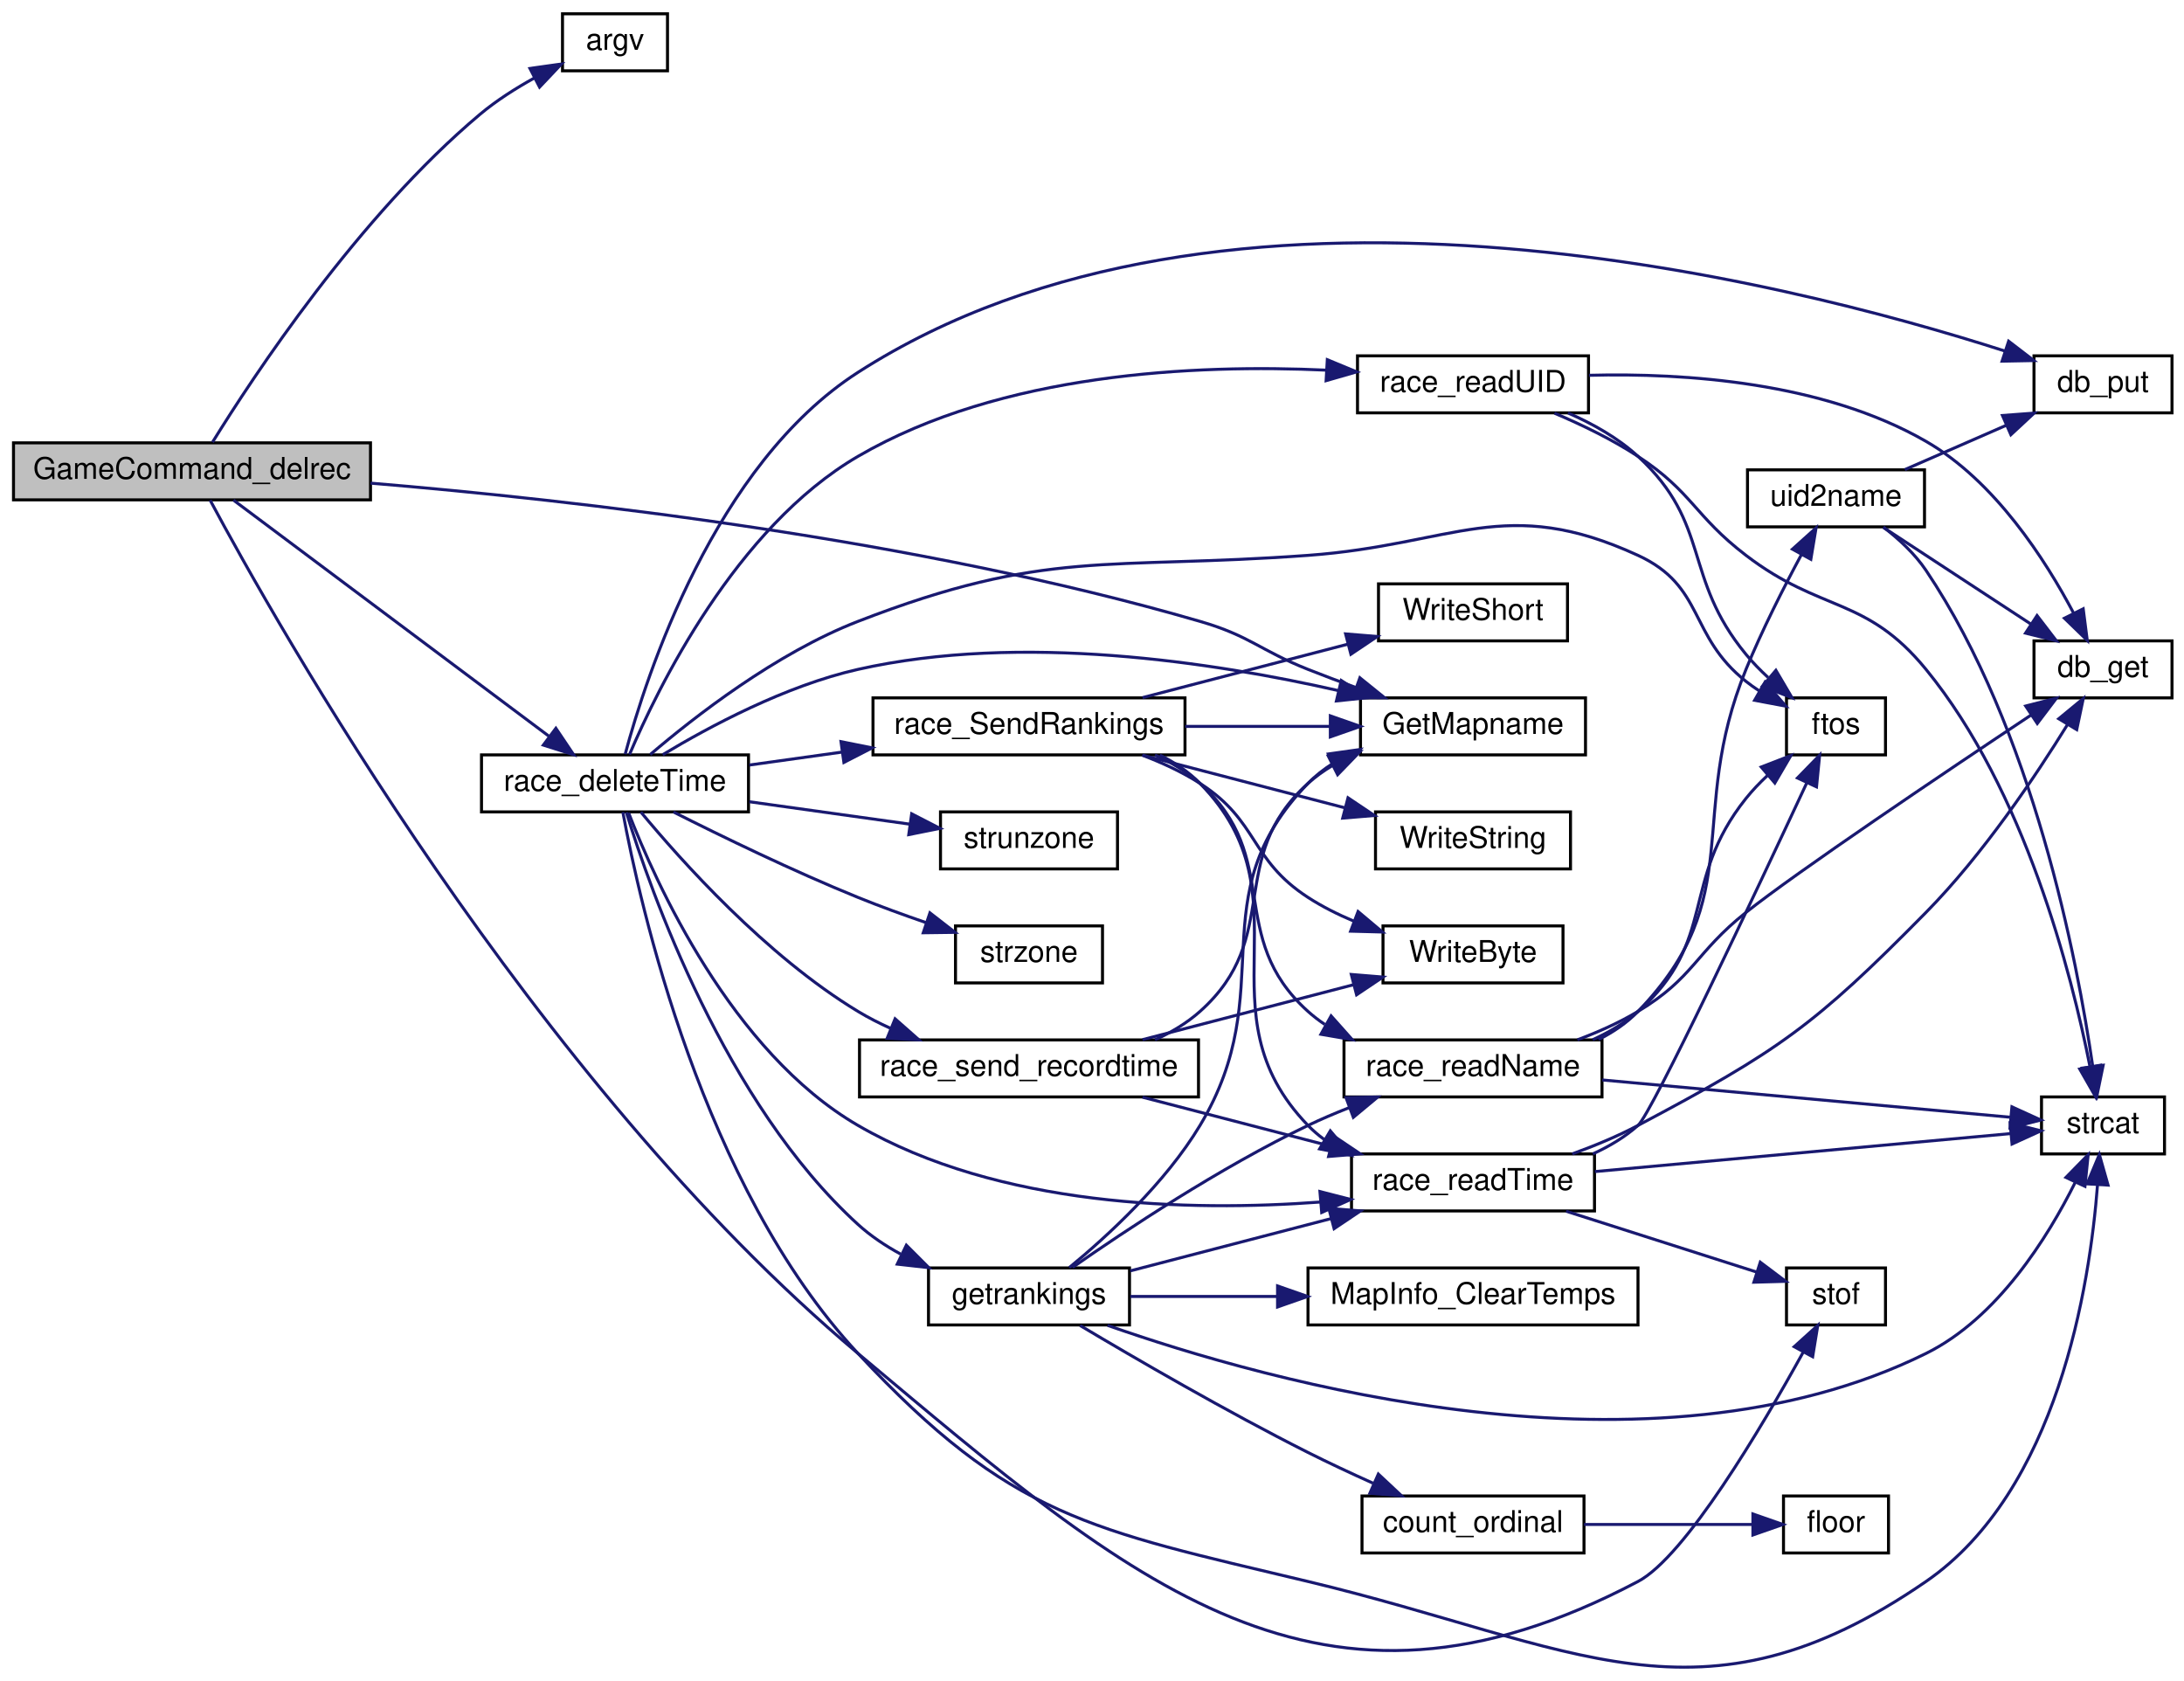
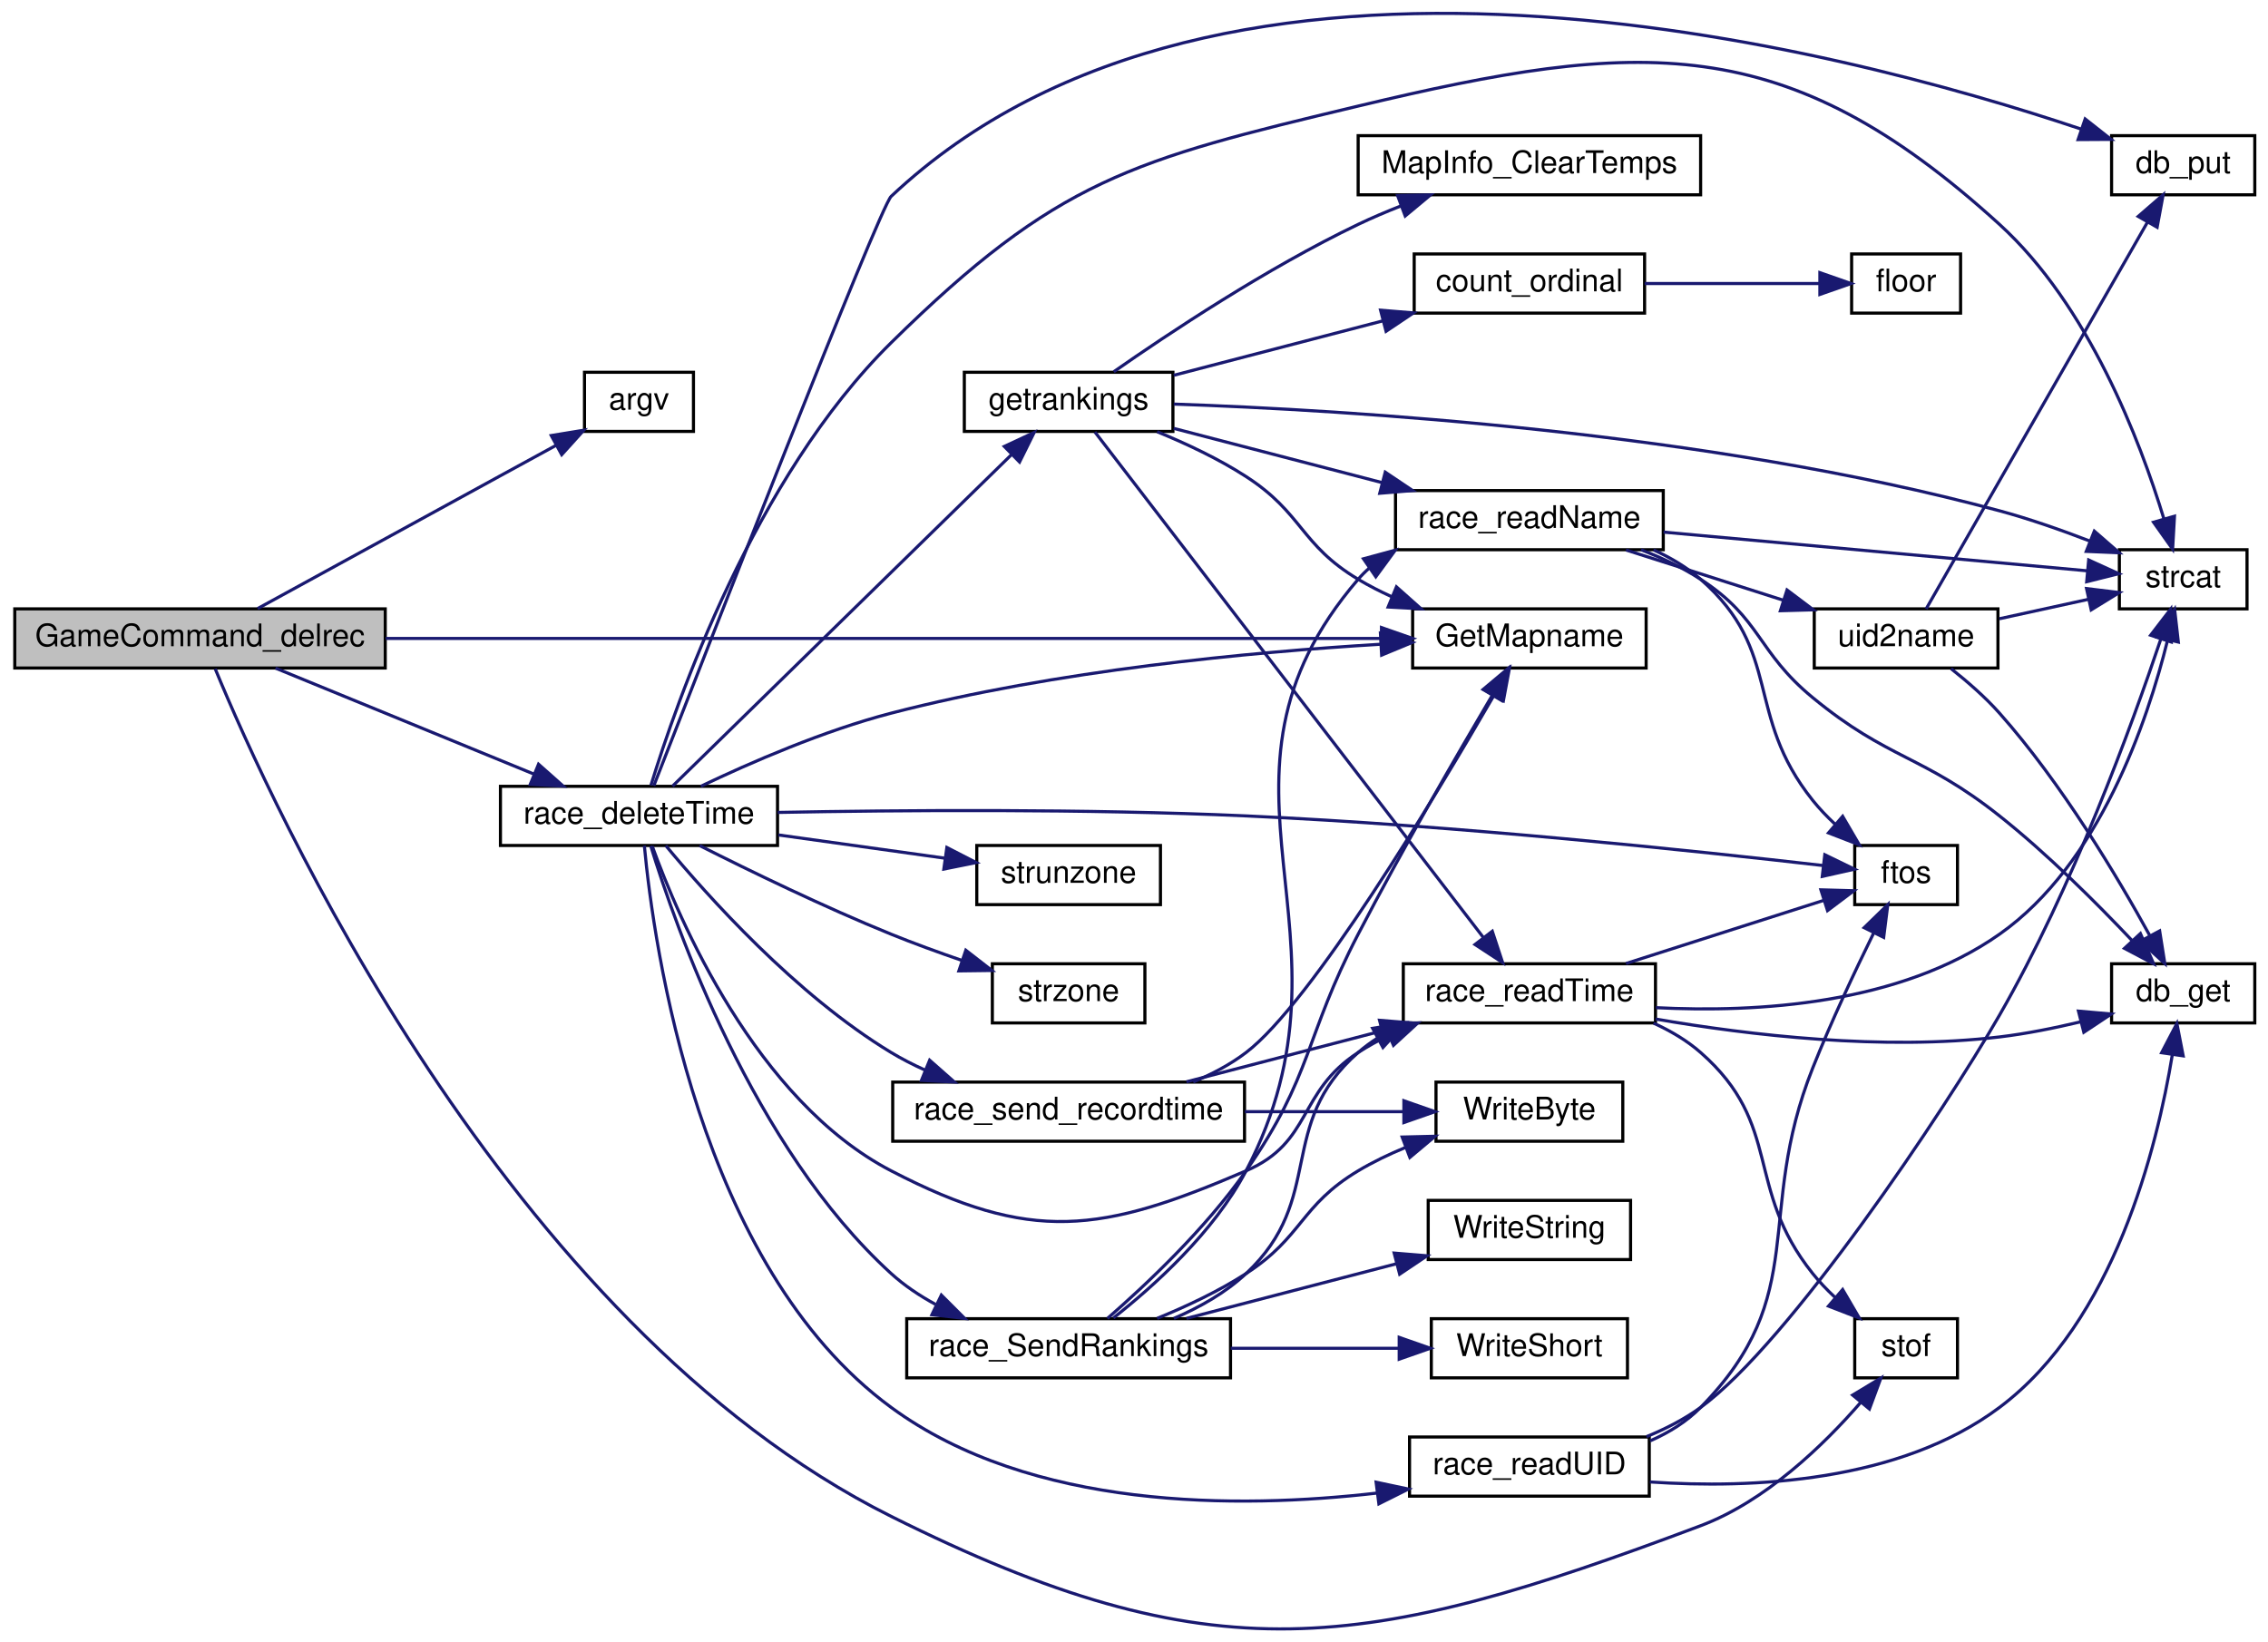
- <svg xmlns="http://www.w3.org/2000/svg" xmlns:xlink="http://www.w3.org/1999/xlink" width="728pt" height="560pt" viewBox="0.00 0.00 728.00 559.80">
-   <g id="graph0" class="graph" transform="scale(1 1) rotate(0) translate(4 555.796)">
+ <svg xmlns="http://www.w3.org/2000/svg" xmlns:xlink="http://www.w3.org/1999/xlink" width="728pt" height="527pt" viewBox="0.00 0.00 728.00 527.35">
+   <g id="graph0" class="graph" transform="scale(1 1) rotate(0) translate(4 523.348)">
    <g id="node1" class="node">
-       <polygon fill="#bfbfbf" stroke="black" points="0.5,-389.296 0.5,-408.296 119.5,-408.296 119.5,-389.296 0.5,-389.296" />
-       <text text-anchor="middle" x="60" y="-396.296" font-family="Helvetica,sans-Serif" font-size="10.00">GameCommand_delrec</text>
+       <polygon fill="#bfbfbf" stroke="black" points="0.5,-308.775 0.5,-327.775 119.5,-327.775 119.5,-308.775 0.5,-308.775" />
+       <text text-anchor="middle" x="60" y="-315.775" font-family="Helvetica,sans-Serif" font-size="10.00">GameCommand_delrec</text>
    </g>
    <g id="node2" class="node">
      <g id="a_node2">
        <a xlink:href="../../d8/de2/menudefs_8qc.html#ae3e9d36eda7886f5fe58e5201291dd78" target="_top" xlink:title="argv">
-           <polygon fill="none" stroke="black" points="183.5,-532.296 183.5,-551.296 218.5,-551.296 218.5,-532.296 183.5,-532.296" />
-           <text text-anchor="middle" x="201" y="-539.296" font-family="Helvetica,sans-Serif" font-size="10.00">argv</text>
+           <polygon fill="none" stroke="black" points="183.5,-384.775 183.5,-403.775 218.5,-403.775 218.5,-384.775 183.5,-384.775" />
+           <text text-anchor="middle" x="201" y="-391.775" font-family="Helvetica,sans-Serif" font-size="10.00">argv</text>
        </a>
      </g>
    </g>
    <g id="edge1" class="edge">
-       <path fill="none" stroke="midnightblue" d="M66.835,-408.509C80.298,-430.294 115.501,-483.808 156,-517.796 161.463,-522.381 167.939,-526.491 174.219,-529.959" />
-       <polygon fill="midnightblue" stroke="midnightblue" points="172.647,-533.086 183.138,-534.562 175.857,-526.866 172.647,-533.086" />
+       <path fill="none" stroke="midnightblue" d="M78.505,-327.867C97.563,-338.307 128.94,-355.489 156,-370.275 161.913,-373.506 168.275,-376.978 174.273,-380.25" />
+       <polygon fill="midnightblue" stroke="midnightblue" points="172.827,-383.448 183.282,-385.164 176.178,-377.303 172.827,-383.448" />
    </g>
    <g id="node3" class="node">
      <g id="a_node3">
        <a xlink:href="../../db/dcc/g__world_8qc.html#a1330c9208470a4800fb84c8810728bcb" target="_top" xlink:title="GetMapname">
-           <polygon fill="none" stroke="black" points="449.5,-304.296 449.5,-323.296 524.5,-323.296 524.5,-304.296 449.5,-304.296" />
-           <text text-anchor="middle" x="487" y="-311.296" font-family="Helvetica,sans-Serif" font-size="10.00">GetMapname</text>
+           <polygon fill="none" stroke="black" points="449.5,-308.775 449.5,-327.775 524.5,-327.775 524.5,-308.775 449.5,-308.775" />
+           <text text-anchor="middle" x="487" y="-315.775" font-family="Helvetica,sans-Serif" font-size="10.00">GetMapname</text>
        </a>
      </g>
    </g>
    <g id="edge2" class="edge">
-       <path fill="none" stroke="midnightblue" d="M119.519,-394.869C187.196,-389.23 301.427,-376.318 396,-348.796 412.812,-343.904 415.729,-339.263 432,-332.796 437.137,-330.755 442.592,-328.703 447.983,-326.742" />
-       <polygon fill="midnightblue" stroke="midnightblue" points="449.294,-329.991 457.536,-323.333 446.941,-323.398 449.294,-329.991" />
+       <path fill="none" stroke="midnightblue" d="M119.648,-318.275C204.967,-318.275 361.603,-318.275 439.488,-318.275" />
+       <polygon fill="midnightblue" stroke="midnightblue" points="439.489,-321.775 449.489,-318.275 439.489,-314.775 439.489,-321.775" />
    </g>
    <g id="node4" class="node">
      <g id="a_node4">
        <a xlink:href="../../d2/dcc/sv__cmd_8qh.html#af35cd3e1bbf19485a279b9820a49bd3d" target="_top" xlink:title="race_deleteTime">
-           <polygon fill="none" stroke="black" points="156.5,-285.296 156.5,-304.296 245.5,-304.296 245.5,-285.296 156.5,-285.296" />
-           <text text-anchor="middle" x="201" y="-292.296" font-family="Helvetica,sans-Serif" font-size="10.00">race_deleteTime</text>
+           <polygon fill="none" stroke="black" points="156.5,-251.775 156.5,-270.775 245.5,-270.775 245.5,-251.775 156.5,-251.775" />
+           <text text-anchor="middle" x="201" y="-258.775" font-family="Helvetica,sans-Serif" font-size="10.00">race_deleteTime</text>
        </a>
      </g>
    </g>
    <g id="edge3" class="edge">
-       <path fill="none" stroke="midnightblue" d="M73.828,-389.199C97.825,-371.244 149.715,-332.419 178.923,-310.566" />
-       <polygon fill="midnightblue" stroke="midnightblue" points="181.293,-313.164 187.203,-304.371 177.1,-307.559 181.293,-313.164" />
+       <path fill="none" stroke="midnightblue" d="M84.266,-308.735C107.017,-299.405 141.868,-285.113 167.382,-274.651" />
+       <polygon fill="midnightblue" stroke="midnightblue" points="168.734,-277.879 176.659,-270.847 166.078,-271.403 168.734,-277.879" />
    </g>
    <g id="node9" class="node">
      <g id="a_node9">
        <a xlink:href="../../d8/de2/menudefs_8qc.html#a2f6d3020689c0e872cfb455d0b2cbd4a" target="_top" xlink:title="stof">
-           <polygon fill="none" stroke="black" points="591.5,-114.296 591.5,-133.296 624.5,-133.296 624.5,-114.296 591.5,-114.296" />
-           <text text-anchor="middle" x="608" y="-121.296" font-family="Helvetica,sans-Serif" font-size="10.00">stof</text>
+           <polygon fill="none" stroke="black" points="591.5,-80.775 591.5,-99.775 624.5,-99.775 624.5,-80.775 591.5,-80.775" />
+           <text text-anchor="middle" x="608" y="-87.775" font-family="Helvetica,sans-Serif" font-size="10.00">stof</text>
        </a>
      </g>
    </g>
    <g id="edge45" class="edge">
-       <path fill="none" stroke="midnightblue" d="M66.053,-389.167C87.336,-349.382 173.603,-195.651 282,-104.796 374.267,-27.46 435.514,27.371 542,-28.796 557.761,-37.109 583.105,-79.939 597.033,-105.163" />
-       <polygon fill="midnightblue" stroke="midnightblue" points="594.072,-107.045 601.927,-114.155 600.221,-103.699 594.072,-107.045" />
+       <path fill="none" stroke="midnightblue" d="M64.884,-308.514C82.309,-266.231 157.897,-98.232 282,-36.275 385.394,15.344 433.843,7.43 542,-33.275 562.939,-41.156 581.531,-59.184 593.411,-72.871" />
+       <polygon fill="midnightblue" stroke="midnightblue" points="590.825,-75.237 599.901,-80.703 596.215,-70.77 590.825,-75.237" />
    </g>
    <g id="edge12" class="edge">
-       <path fill="none" stroke="midnightblue" d="M216.897,-304.362C232.435,-313.726 257.85,-327.352 282,-332.796 336.335,-345.045 400.525,-335.2 442.185,-325.708" />
-       <polygon fill="midnightblue" stroke="midnightblue" points="443.088,-329.091 452.012,-323.379 441.475,-322.279 443.088,-329.091" />
+       <path fill="none" stroke="midnightblue" d="M220.889,-270.801C236.787,-278.391 260.333,-288.646 282,-294.275 334.819,-307.997 397.387,-313.89 439.174,-316.41" />
+       <polygon fill="midnightblue" stroke="midnightblue" points="439.151,-319.914 449.332,-316.981 439.544,-312.925 439.151,-319.914" />
    </g>
    <g id="node5" class="node">
      <g id="a_node5">
-         <a xlink:href="../../d8/de2/menudefs_8qc.html#ad76dc2b2895cd23f21e008f12a686158" target="_top" xlink:title="strcat">
-           <polygon fill="none" stroke="black" points="676.5,-171.296 676.5,-190.296 717.5,-190.296 717.5,-171.296 676.5,-171.296" />
-           <text text-anchor="middle" x="697" y="-178.296" font-family="Helvetica,sans-Serif" font-size="10.00">strcat</text>
+         <a xlink:href="../../d8/de2/menudefs_8qc.html#abbb0d86741e0056b6c04f7280c185d76" target="_top" xlink:title="ftos">
+           <polygon fill="none" stroke="black" points="591.5,-232.775 591.5,-251.775 624.5,-251.775 624.5,-232.775 591.5,-232.775" />
+           <text text-anchor="middle" x="608" y="-239.775" font-family="Helvetica,sans-Serif" font-size="10.00">ftos</text>
        </a>
      </g>
    </g>
    <g id="edge4" class="edge">
-       <path fill="none" stroke="midnightblue" d="M203.614,-285.236C209.158,-255.064 230.026,-160.567 282,-104.796 332.952,-50.122 359.31,-46.16 432,-28.796 521.05,-7.524 562.598,23.137 638,-28.796 681.888,-59.024 692.589,-127.257 695.182,-161.058" />
-       <polygon fill="midnightblue" stroke="midnightblue" points="691.691,-161.324 695.787,-171.096 698.679,-160.903 691.691,-161.324" />
+       <path fill="none" stroke="midnightblue" d="M245.558,-262.391C284.893,-263.133 344.352,-263.596 396,-261.275 463.003,-258.264 541.613,-249.902 581.297,-245.34" />
+       <polygon fill="midnightblue" stroke="midnightblue" points="581.887,-248.795 591.415,-244.162 581.077,-241.842 581.887,-248.795" />
    </g>
    <g id="node6" class="node">
      <g id="a_node6">
-         <a xlink:href="../../d8/de2/menudefs_8qc.html#abbb0d86741e0056b6c04f7280c185d76" target="_top" xlink:title="ftos">
-           <polygon fill="none" stroke="black" points="591.5,-304.296 591.5,-323.296 624.5,-323.296 624.5,-304.296 591.5,-304.296" />
-           <text text-anchor="middle" x="608" y="-311.296" font-family="Helvetica,sans-Serif" font-size="10.00">ftos</text>
+         <a xlink:href="../../d8/de2/menudefs_8qc.html#ad76dc2b2895cd23f21e008f12a686158" target="_top" xlink:title="strcat">
+           <polygon fill="none" stroke="black" points="676.5,-327.775 676.5,-346.775 717.5,-346.775 717.5,-327.775 676.5,-327.775" />
+           <text text-anchor="middle" x="697" y="-334.775" font-family="Helvetica,sans-Serif" font-size="10.00">strcat</text>
        </a>
      </g>
    </g>
    <g id="edge5" class="edge">
-       <path fill="none" stroke="midnightblue" d="M212.747,-304.411C227.313,-316.857 254.657,-338.201 282,-348.796 344.828,-373.142 364.799,-365.894 432,-370.796 480.759,-374.353 497.584,-391.225 542,-370.796 564.336,-360.523 558.726,-344.059 578,-328.796 579.375,-327.708 580.841,-326.663 582.356,-325.668" />
-       <polygon fill="midnightblue" stroke="midnightblue" points="584.35,-328.559 591.278,-320.543 580.863,-322.489 584.35,-328.559" />
+       <path fill="none" stroke="midnightblue" d="M204.836,-271.089C212.856,-297.315 238.014,-369.966 282,-413.275 335.254,-465.71 359.31,-471.911 432,-489.275 522.553,-510.906 569.156,-513.95 638,-451.275 666.607,-425.231 683.14,-381.837 690.783,-356.77" />
+       <polygon fill="midnightblue" stroke="midnightblue" points="694.204,-357.539 693.602,-346.962 687.476,-355.606 694.204,-357.539" />
    </g>
    <g id="node7" class="node">
      <g id="a_node7">
        <a xlink:href="../../d5/df2/common_2util_8qh.html#ae5419c646d89ed2845be766723b0cb6f" target="_top" xlink:title="db_put">
-           <polygon fill="none" stroke="black" points="674,-418.296 674,-437.296 720,-437.296 720,-418.296 674,-418.296" />
-           <text text-anchor="middle" x="697" y="-425.296" font-family="Helvetica,sans-Serif" font-size="10.00">db_put</text>
+           <polygon fill="none" stroke="black" points="674,-460.775 674,-479.775 720,-479.775 720,-460.775 674,-460.775" />
+           <text text-anchor="middle" x="697" y="-467.775" font-family="Helvetica,sans-Serif" font-size="10.00">db_put</text>
        </a>
      </g>
    </g>
    <g id="edge6" class="edge">
-       <path fill="none" stroke="midnightblue" d="M204.398,-304.546C211.33,-330.427 234.03,-400.983 282,-431.796 403.874,-510.08 590.416,-462.636 664.291,-438.898" />
-       <polygon fill="midnightblue" stroke="midnightblue" points="665.544,-442.171 673.949,-435.722 663.356,-435.521 665.544,-442.171" />
+       <path fill="none" stroke="midnightblue" d="M205.763,-270.951C221.098,-310.345 278.246,-456.742 282,-460.275 388.468,-560.49 587.048,-507.792 664.2,-481.888" />
+       <polygon fill="midnightblue" stroke="midnightblue" points="665.517,-485.136 673.838,-478.577 663.243,-478.516 665.517,-485.136" />
    </g>
    <g id="node8" class="node">
      <g id="a_node8">
        <a xlink:href="../../d6/d3b/race_8qc.html#a09be8f93dea17575b988e542ee34da21" target="_top" xlink:title="race_readTime">
-           <polygon fill="none" stroke="black" points="446.5,-152.296 446.5,-171.296 527.5,-171.296 527.5,-152.296 446.5,-152.296" />
-           <text text-anchor="middle" x="487" y="-159.296" font-family="Helvetica,sans-Serif" font-size="10.00">race_readTime</text>
+           <polygon fill="none" stroke="black" points="446.5,-194.775 446.5,-213.775 527.5,-213.775 527.5,-194.775 446.5,-194.775" />
+           <text text-anchor="middle" x="487" y="-201.775" font-family="Helvetica,sans-Serif" font-size="10.00">race_readTime</text>
        </a>
      </g>
    </g>
    <g id="edge7" class="edge">
-       <path fill="none" stroke="midnightblue" d="M205.538,-284.992C214.37,-262.118 239.758,-205.313 282,-180.796 328.993,-153.522 392.538,-152.031 436.151,-155.266" />
-       <polygon fill="midnightblue" stroke="midnightblue" points="435.976,-158.763 446.237,-156.124 436.569,-151.789 435.976,-158.763" />
+       <path fill="none" stroke="midnightblue" d="M205.267,-251.551C213.664,-228.333 238.451,-169.916 282,-147.275 326.954,-123.903 349.456,-127.255 396,-147.275 417.371,-156.468 412.481,-172.616 432,-185.275 435.101,-187.286 438.44,-189.114 441.883,-190.769" />
+       <polygon fill="midnightblue" stroke="midnightblue" points="440.579,-194.018 451.148,-194.755 443.345,-187.588 440.579,-194.018" />
    </g>
    <g id="node11" class="node">
      <g id="a_node11">
        <a xlink:href="../../d6/d3b/race_8qc.html#ae05ef2b5b27ff3e99decabbc4410e718" target="_top" xlink:title="race_readUID">
-           <polygon fill="none" stroke="black" points="448.5,-418.296 448.5,-437.296 525.5,-437.296 525.5,-418.296 448.5,-418.296" />
-           <text text-anchor="middle" x="487" y="-425.296" font-family="Helvetica,sans-Serif" font-size="10.00">race_readUID</text>
+           <polygon fill="none" stroke="black" points="448.5,-42.775 448.5,-61.775 525.5,-61.775 525.5,-42.775 448.5,-42.775" />
+           <text text-anchor="middle" x="487" y="-49.775" font-family="Helvetica,sans-Serif" font-size="10.00">race_readUID</text>
        </a>
      </g>
    </g>
    <g id="edge13" class="edge">
-       <path fill="none" stroke="midnightblue" d="M205.845,-304.44C215.164,-326.398 241.229,-380.051 282,-403.796 329.785,-431.626 394.531,-434.547 438.157,-432.524" />
-       <polygon fill="midnightblue" stroke="midnightblue" points="438.437,-436.014 448.222,-431.953 438.04,-429.025 438.437,-436.014" />
+       <path fill="none" stroke="midnightblue" d="M202.723,-251.716C205.694,-219.862 219.939,-116.77 282,-71.275 326.978,-38.303 393.382,-38.592 438.096,-43.768" />
+       <polygon fill="midnightblue" stroke="midnightblue" points="437.766,-47.254 448.13,-45.053 438.655,-40.311 437.766,-47.254" />
    </g>
    <g id="node12" class="node">
      <g id="a_node12">
        <a xlink:href="../../d6/d3b/race_8qc.html#a2b2a6102f551e81871f8b1e030a2e9e0" target="_top" xlink:title="race_SendRankings">
-           <polygon fill="none" stroke="black" points="287,-304.296 287,-323.296 391,-323.296 391,-304.296 287,-304.296" />
-           <text text-anchor="middle" x="339" y="-311.296" font-family="Helvetica,sans-Serif" font-size="10.00">race_SendRankings</text>
+           <polygon fill="none" stroke="black" points="287,-80.775 287,-99.775 391,-99.775 391,-80.775 287,-80.775" />
+           <text text-anchor="middle" x="339" y="-87.775" font-family="Helvetica,sans-Serif" font-size="10.00">race_SendRankings</text>
        </a>
      </g>
    </g>
    <g id="edge17" class="edge">
-       <path fill="none" stroke="midnightblue" d="M245.78,-300.913C255.666,-302.294 266.337,-303.785 276.792,-305.245" />
-       <polygon fill="midnightblue" stroke="midnightblue" points="276.329,-308.714 286.717,-306.632 277.298,-301.782 276.329,-308.714" />
+       <path fill="none" stroke="midnightblue" d="M204.783,-251.631C212.671,-225.889 237.53,-154.77 282,-114.275 286.204,-110.447 291.111,-107.169 296.241,-104.378" />
+       <polygon fill="midnightblue" stroke="midnightblue" points="298.119,-107.358 305.611,-99.867 295.083,-101.051 298.119,-107.358" />
    </g>
    <g id="node18" class="node">
      <g id="a_node18">
        <a xlink:href="../../d6/d3b/race_8qc.html#adde3148534e8ffc72f956ef1031467ab" target="_top" xlink:title="race_send_recordtime">
-           <polygon fill="none" stroke="black" points="282.5,-190.296 282.5,-209.296 395.5,-209.296 395.5,-190.296 282.5,-190.296" />
-           <text text-anchor="middle" x="339" y="-197.296" font-family="Helvetica,sans-Serif" font-size="10.00">race_send_recordtime</text>
+           <polygon fill="none" stroke="black" points="282.5,-156.775 282.5,-175.775 395.5,-175.775 395.5,-156.775 282.5,-156.775" />
+           <text text-anchor="middle" x="339" y="-163.775" font-family="Helvetica,sans-Serif" font-size="10.00">race_send_recordtime</text>
        </a>
      </g>
    </g>
    <g id="edge31" class="edge">
-       <path fill="none" stroke="midnightblue" d="M209.62,-285.246C222.784,-269.334 251.337,-237.32 282,-218.796 285.412,-216.735 289.077,-214.862 292.841,-213.167" />
-       <polygon fill="midnightblue" stroke="midnightblue" points="294.363,-216.327 302.308,-209.317 291.726,-209.842 294.363,-216.327" />
+       <path fill="none" stroke="midnightblue" d="M209.62,-251.725C222.784,-235.813 251.337,-203.799 282,-185.275 285.412,-183.214 289.077,-181.341 292.841,-179.646" />
+       <polygon fill="midnightblue" stroke="midnightblue" points="294.363,-182.805 302.308,-175.796 291.726,-176.321 294.363,-182.805" />
    </g>
    <g id="node19" class="node">
      <g id="a_node19">
        <a xlink:href="../../d8/de2/menudefs_8qc.html#ab64c3a0e7d347975b8b7a5cd17ab0113" target="_top" xlink:title="strunzone">
-           <polygon fill="none" stroke="black" points="309.5,-266.296 309.5,-285.296 368.5,-285.296 368.5,-266.296 309.5,-266.296" />
-           <text text-anchor="middle" x="339" y="-273.296" font-family="Helvetica,sans-Serif" font-size="10.00">strunzone</text>
+           <polygon fill="none" stroke="black" points="309.5,-232.775 309.5,-251.775 368.5,-251.775 368.5,-232.775 309.5,-232.775" />
+           <text text-anchor="middle" x="339" y="-239.775" font-family="Helvetica,sans-Serif" font-size="10.00">strunzone</text>
        </a>
      </g>
    </g>
    <g id="edge35" class="edge">
-       <path fill="none" stroke="midnightblue" d="M245.78,-288.68C263.013,-286.272 282.634,-283.531 299.335,-281.198" />
-       <polygon fill="midnightblue" stroke="midnightblue" points="299.889,-284.655 309.309,-279.805 298.92,-277.722 299.889,-284.655" />
+       <path fill="none" stroke="midnightblue" d="M245.78,-255.159C263.013,-252.751 282.634,-250.01 299.335,-247.677" />
+       <polygon fill="midnightblue" stroke="midnightblue" points="299.889,-251.133 309.309,-246.283 298.92,-244.201 299.889,-251.133" />
    </g>
    <g id="node20" class="node">
      <g id="a_node20">
        <a xlink:href="../../d8/de2/menudefs_8qc.html#ae06db7c87845d853670a09a1d487b1db" target="_top" xlink:title="strzone">
-           <polygon fill="none" stroke="black" points="314.5,-228.296 314.5,-247.296 363.5,-247.296 363.5,-228.296 314.5,-228.296" />
-           <text text-anchor="middle" x="339" y="-235.296" font-family="Helvetica,sans-Serif" font-size="10.00">strzone</text>
+           <polygon fill="none" stroke="black" points="314.5,-194.775 314.5,-213.775 363.5,-213.775 363.5,-194.775 314.5,-194.775" />
+           <text text-anchor="middle" x="339" y="-201.775" font-family="Helvetica,sans-Serif" font-size="10.00">strzone</text>
        </a>
      </g>
    </g>
    <g id="edge36" class="edge">
-       <path fill="none" stroke="midnightblue" d="M220.476,-285.266C236.517,-277.175 260.484,-265.522 282,-256.796 289.277,-253.845 297.204,-250.962 304.744,-248.368" />
-       <polygon fill="midnightblue" stroke="midnightblue" points="305.978,-251.646 314.344,-245.146 303.751,-245.01 305.978,-251.646" />
+       <path fill="none" stroke="midnightblue" d="M220.476,-251.745C236.517,-243.654 260.484,-232.001 282,-223.275 289.277,-220.324 297.204,-217.44 304.744,-214.847" />
+       <polygon fill="midnightblue" stroke="midnightblue" points="305.978,-218.125 314.344,-211.624 303.751,-211.489 305.978,-218.125" />
    </g>
    <g id="node21" class="node">
      <g id="a_node21">
        <a xlink:href="../../d9/d89/getreplies_8qc.html#ab675a2d8b0cc42ec8fcc752a870143d7" target="_top" xlink:title="getrankings">
-           <polygon fill="none" stroke="black" points="305.5,-114.296 305.5,-133.296 372.5,-133.296 372.5,-114.296 305.5,-114.296" />
-           <text text-anchor="middle" x="339" y="-121.296" font-family="Helvetica,sans-Serif" font-size="10.00">getrankings</text>
+           <polygon fill="none" stroke="black" points="305.5,-384.775 305.5,-403.775 372.5,-403.775 372.5,-384.775 305.5,-384.775" />
+           <text text-anchor="middle" x="339" y="-391.775" font-family="Helvetica,sans-Serif" font-size="10.00">getrankings</text>
        </a>
      </g>
    </g>
    <g id="edge37" class="edge">
-       <path fill="none" stroke="midnightblue" d="M204.783,-285.152C212.671,-259.41 237.53,-188.291 282,-147.796 286.204,-143.968 291.111,-140.69 296.241,-137.899" />
-       <polygon fill="midnightblue" stroke="midnightblue" points="298.119,-140.879 305.611,-133.388 295.083,-134.572 298.119,-140.879" />
+       <path fill="none" stroke="midnightblue" d="M211.781,-270.84C234.606,-293.162 291.641,-348.939 320.577,-377.236" />
+       <polygon fill="midnightblue" stroke="midnightblue" points="318.344,-379.948 327.941,-384.438 323.239,-374.944 318.344,-379.948" />
+     </g>
+     <g id="edge11" class="edge">
+       <path fill="none" stroke="midnightblue" d="M518.029,-213.864C537.665,-220.134 563.03,-228.234 581.65,-234.18" />
+       <polygon fill="midnightblue" stroke="midnightblue" points="580.63,-237.528 591.221,-237.236 582.759,-230.86 580.63,-237.528" />
    </g>
    <g id="edge10" class="edge">
-       <path fill="none" stroke="midnightblue" d="M527.613,-165.415C568.057,-169.109 629.92,-174.76 666.329,-178.086" />
-       <polygon fill="midnightblue" stroke="midnightblue" points="666.044,-181.574 676.321,-178.999 666.681,-174.603 666.044,-181.574" />
-     </g>
-     <g id="edge11" class="edge">
-       <path fill="none" stroke="midnightblue" d="M526.936,-171.308C532.39,-173.787 537.62,-176.898 542,-180.796 546.652,-184.937 581.534,-259.078 598.193,-294.825" />
-       <polygon fill="midnightblue" stroke="midnightblue" points="595.156,-296.594 602.547,-304.185 601.502,-293.641 595.156,-296.594" />
+       <path fill="none" stroke="midnightblue" d="M527.617,-199.68C560.139,-198.008 605.904,-200.695 638,-223.275 670.101,-245.858 685.523,-291.6 691.995,-317.757" />
+       <polygon fill="midnightblue" stroke="midnightblue" points="688.613,-318.668 694.244,-327.643 695.439,-317.116 688.613,-318.668" />
    </g>
    <g id="edge8" class="edge">
-       <path fill="none" stroke="midnightblue" d="M518.029,-152.207C537.665,-145.937 563.03,-137.837 581.65,-131.891" />
-       <polygon fill="midnightblue" stroke="midnightblue" points="582.759,-135.211 591.221,-128.835 580.63,-128.543 582.759,-135.211" />
+       <path fill="none" stroke="midnightblue" d="M526.885,-194.706C532.347,-192.234 537.591,-189.141 542,-185.275 568.601,-161.948 555.909,-141.911 578,-114.275 580.122,-111.621 582.578,-109.054 585.146,-106.65" />
+       <polygon fill="midnightblue" stroke="midnightblue" points="587.615,-109.144 592.958,-99.996 583.076,-103.816 587.615,-109.144" />
    </g>
    <g id="node10" class="node">
      <g id="a_node10">
        <a xlink:href="../../d5/df2/common_2util_8qh.html#a670fd3f9a229fc1532145c01a4d2b15b" target="_top" xlink:title="db_get">
-           <polygon fill="none" stroke="black" points="674,-323.296 674,-342.296 720,-342.296 720,-323.296 674,-323.296" />
-           <text text-anchor="middle" x="697" y="-330.296" font-family="Helvetica,sans-Serif" font-size="10.00">db_get</text>
+           <polygon fill="none" stroke="black" points="674,-194.775 674,-213.775 720,-213.775 720,-194.775 674,-194.775" />
+           <text text-anchor="middle" x="697" y="-201.775" font-family="Helvetica,sans-Serif" font-size="10.00">db_get</text>
        </a>
      </g>
    </g>
    <g id="edge9" class="edge">
-       <path fill="none" stroke="midnightblue" d="M520.082,-171.312C527.463,-173.982 535.151,-177.165 542,-180.796 588.884,-205.657 600.765,-213.984 638,-251.796 657.045,-271.137 674.537,-297.205 685.222,-314.484" />
-       <polygon fill="midnightblue" stroke="midnightblue" points="682.253,-316.338 690.425,-323.081 688.242,-312.714 682.253,-316.338" />
+       <path fill="none" stroke="midnightblue" d="M527.535,-196.026C557.815,-190.811 600.601,-185.825 638,-190.275 646.556,-191.293 655.675,-193.128 664.088,-195.14" />
+       <polygon fill="midnightblue" stroke="midnightblue" points="663.361,-198.567 673.915,-197.641 665.087,-191.783 663.361,-198.567" />
+     </g>
+     <g id="edge16" class="edge">
+       <path fill="none" stroke="midnightblue" d="M525.77,-60.521C531.769,-63.169 537.476,-66.663 542,-71.275 577.725,-107.697 559.159,-132.863 578,-180.275 583.897,-195.114 591.593,-211.458 597.575,-223.638" />
+       <polygon fill="midnightblue" stroke="midnightblue" points="594.53,-225.373 602.12,-232.765 600.796,-222.253 594.53,-225.373" />
    </g>
    <g id="edge15" class="edge">
-       <path fill="none" stroke="midnightblue" d="M514.159,-418.186C523.302,-414.311 533.419,-409.419 542,-403.796 560.154,-391.9 560.764,-383.988 578,-370.796 603.066,-351.612 618.021,-357.233 638,-332.796 670.96,-292.483 686.527,-231.403 692.659,-200.374" />
-       <polygon fill="midnightblue" stroke="midnightblue" points="696.128,-200.866 694.506,-190.396 689.244,-199.592 696.128,-200.866" />
-     </g>
-     <g id="edge16" class="edge">
-       <path fill="none" stroke="midnightblue" d="M518.669,-418.261C526.907,-414.664 535.363,-409.916 542,-403.796 566.565,-381.147 556.747,-363.579 578,-337.796 580.203,-335.124 582.737,-332.529 585.37,-330.094" />
-       <polygon fill="midnightblue" stroke="midnightblue" points="587.963,-332.485 593.337,-323.354 583.442,-327.141 587.963,-332.485" />
+       <path fill="none" stroke="midnightblue" d="M524.601,-61.875C530.724,-64.379 536.776,-67.474 542,-71.275 570.464,-91.986 620.451,-166.761 638,-197.275 661.506,-238.146 680.525,-290.403 689.82,-318.075" />
+       <polygon fill="midnightblue" stroke="midnightblue" points="686.541,-319.309 692.995,-327.711 693.19,-317.118 686.541,-319.309" />
    </g>
    <g id="edge14" class="edge">
-       <path fill="none" stroke="midnightblue" d="M525.667,-430.812C557.636,-431.632 603.651,-428.576 638,-408.796 660.937,-395.588 677.804,-369.345 687.263,-351.431" />
-       <polygon fill="midnightblue" stroke="midnightblue" points="690.401,-352.981 691.747,-342.472 684.142,-349.848 690.401,-352.981" />
+       <path fill="none" stroke="midnightblue" d="M525.695,-47.336C558.553,-45.116 605.853,-47.201 638,-71.275 674.831,-98.857 688.631,-154.792 693.515,-184.575" />
+       <polygon fill="midnightblue" stroke="midnightblue" points="690.07,-185.207 694.98,-194.596 696.997,-184.195 690.07,-185.207" />
    </g>
    <g id="edge29" class="edge">
-       <path fill="none" stroke="midnightblue" d="M391.064,-313.796C406.698,-313.796 423.812,-313.796 439.151,-313.796" />
-       <polygon fill="midnightblue" stroke="midnightblue" points="439.447,-317.296 449.446,-313.796 439.446,-310.296 439.447,-317.296" />
+       <path fill="none" stroke="midnightblue" d="M351.453,-99.841C363.657,-110.474 382.977,-128.62 396,-147.275 417.395,-177.921 414.753,-190.117 432,-223.275 446.09,-250.363 463.807,-280.94 475.021,-299.913" />
+       <polygon fill="midnightblue" stroke="midnightblue" points="472.123,-301.887 480.24,-308.696 478.141,-298.311 472.123,-301.887" />
    </g>
    <g id="edge30" class="edge">
-       <path fill="none" stroke="midnightblue" d="M382.612,-304.237C387.563,-301.777 392.193,-298.684 396,-294.796 433.17,-256.829 395.044,-218.971 432,-180.796 433.629,-179.114 435.415,-177.58 437.316,-176.182" />
-       <polygon fill="midnightblue" stroke="midnightblue" points="439.44,-178.992 446.255,-170.88 435.868,-172.971 439.44,-178.992" />
+       <path fill="none" stroke="midnightblue" d="M372.799,-99.863C381.064,-103.414 389.441,-108.125 396,-114.275 421.81,-138.475 405.399,-161.948 432,-185.275 433.929,-186.966 436.018,-188.51 438.215,-189.918" />
+       <polygon fill="midnightblue" stroke="midnightblue" points="436.65,-193.051 447.115,-194.706 439.966,-186.886 436.65,-193.051" />
    </g>
    <g id="node13" class="node">
      <g id="a_node13">
        <a xlink:href="../../d8/de2/menudefs_8qc.html#abd23315350cd01304b6bd77c4c5c07e6" target="_top" xlink:title="WriteByte">
-           <polygon fill="none" stroke="black" points="457,-228.296 457,-247.296 517,-247.296 517,-228.296 457,-228.296" />
-           <text text-anchor="middle" x="487" y="-235.296" font-family="Helvetica,sans-Serif" font-size="10.00">WriteByte</text>
+           <polygon fill="none" stroke="black" points="457,-156.775 457,-175.775 517,-175.775 517,-156.775 457,-156.775" />
+           <text text-anchor="middle" x="487" y="-163.775" font-family="Helvetica,sans-Serif" font-size="10.00">WriteByte</text>
        </a>
      </g>
    </g>
    <g id="edge18" class="edge">
-       <path fill="none" stroke="midnightblue" d="M376.735,-304.199C383.415,-301.668 390.122,-298.562 396,-294.796 415.589,-282.247 412.481,-269.455 432,-256.796 436.69,-253.754 441.926,-251.132 447.242,-248.891" />
-       <polygon fill="midnightblue" stroke="midnightblue" points="448.69,-252.085 456.796,-245.263 446.205,-245.541 448.69,-252.085" />
+       <path fill="none" stroke="midnightblue" d="M367.427,-99.873C376.835,-103.718 387.203,-108.594 396,-114.275 414.233,-126.05 413.385,-136.113 432,-147.275 436.741,-150.118 441.972,-152.622 447.255,-154.801" />
+       <polygon fill="midnightblue" stroke="midnightblue" points="446.135,-158.12 456.727,-158.375 448.606,-151.57 446.135,-158.12" />
    </g>
    <g id="node14" class="node">
      <g id="a_node14">
        <a xlink:href="../../d8/de2/menudefs_8qc.html#a7bb594d808e357274edee331b5ed2d35" target="_top" xlink:title="WriteShort">
-           <polygon fill="none" stroke="black" points="455.5,-342.296 455.5,-361.296 518.5,-361.296 518.5,-342.296 455.5,-342.296" />
-           <text text-anchor="middle" x="487" y="-349.296" font-family="Helvetica,sans-Serif" font-size="10.00">WriteShort</text>
+           <polygon fill="none" stroke="black" points="455.5,-80.775 455.5,-99.775 518.5,-99.775 518.5,-80.775 455.5,-80.775" />
+           <text text-anchor="middle" x="487" y="-87.775" font-family="Helvetica,sans-Serif" font-size="10.00">WriteShort</text>
        </a>
      </g>
    </g>
    <g id="edge19" class="edge">
-       <path fill="none" stroke="midnightblue" d="M376.842,-323.385C397.699,-328.814 423.824,-335.613 445.286,-341.199" />
-       <polygon fill="midnightblue" stroke="midnightblue" points="444.534,-344.62 455.093,-343.752 446.297,-337.846 444.534,-344.62" />
+       <path fill="none" stroke="midnightblue" d="M391.064,-90.275C408.769,-90.275 428.372,-90.275 445.146,-90.275" />
+       <polygon fill="midnightblue" stroke="midnightblue" points="445.182,-93.775 455.182,-90.275 445.182,-86.775 445.182,-93.775" />
    </g>
    <g id="node15" class="node">
      <g id="a_node15">
        <a xlink:href="../../d8/de2/menudefs_8qc.html#a44e0d1ac6d9e4b633d85ad82f408f516" target="_top" xlink:title="WriteString">
-           <polygon fill="none" stroke="black" points="454.5,-266.296 454.5,-285.296 519.5,-285.296 519.5,-266.296 454.5,-266.296" />
-           <text text-anchor="middle" x="487" y="-273.296" font-family="Helvetica,sans-Serif" font-size="10.00">WriteString</text>
+           <polygon fill="none" stroke="black" points="454.5,-118.775 454.5,-137.775 519.5,-137.775 519.5,-118.775 454.5,-118.775" />
+           <text text-anchor="middle" x="487" y="-125.775" font-family="Helvetica,sans-Serif" font-size="10.00">WriteString</text>
        </a>
      </g>
    </g>
    <g id="edge20" class="edge">
-       <path fill="none" stroke="midnightblue" d="M376.842,-304.207C397.407,-298.855 423.094,-292.169 444.383,-286.628" />
-       <polygon fill="midnightblue" stroke="midnightblue" points="445.333,-289.997 454.129,-284.091 443.57,-283.223 445.333,-289.997" />
+       <path fill="none" stroke="midnightblue" d="M376.842,-99.864C397.407,-105.217 423.094,-111.902 444.383,-117.443" />
+       <polygon fill="midnightblue" stroke="midnightblue" points="443.57,-120.848 454.129,-119.98 445.333,-114.074 443.57,-120.848" />
    </g>
    <g id="node16" class="node">
      <g id="a_node16">
        <a xlink:href="../../d6/d3b/race_8qc.html#a877adb9000854ec90f29ac4f39431939" target="_top" xlink:title="race_readName">
-           <polygon fill="none" stroke="black" points="444,-190.296 444,-209.296 530,-209.296 530,-190.296 444,-190.296" />
-           <text text-anchor="middle" x="487" y="-197.296" font-family="Helvetica,sans-Serif" font-size="10.00">race_readName</text>
+           <polygon fill="none" stroke="black" points="444,-346.775 444,-365.775 530,-365.775 530,-346.775 444,-346.775" />
+           <text text-anchor="middle" x="487" y="-353.775" font-family="Helvetica,sans-Serif" font-size="10.00">race_readName</text>
        </a>
      </g>
    </g>
    <g id="edge21" class="edge">
-       <path fill="none" stroke="midnightblue" d="M380.987,-304.259C386.431,-301.79 391.631,-298.689 396,-294.796 423.907,-269.934 404.233,-243.815 432,-218.796 433.74,-217.229 435.617,-215.789 437.591,-214.466" />
-       <polygon fill="midnightblue" stroke="midnightblue" points="439.698,-217.3 446.745,-209.388 436.302,-211.179 439.698,-217.3" />
+       <path fill="none" stroke="midnightblue" d="M353.379,-100.013C366.41,-110.258 385.713,-127.607 396,-147.275 435.833,-223.434 375.986,-272.089 432,-337.275 433.136,-338.597 434.369,-339.826 435.681,-340.97" />
+       <polygon fill="midnightblue" stroke="midnightblue" points="433.705,-343.859 443.93,-346.632 437.666,-338.088 433.705,-343.859" />
+     </g>
+     <g id="edge28" class="edge">
+       <path fill="none" stroke="midnightblue" d="M526.885,-346.706C532.347,-344.234 537.591,-341.141 542,-337.275 568.601,-313.948 555.909,-293.911 578,-266.275 580.122,-263.621 582.578,-261.054 585.146,-258.65" />
+       <polygon fill="midnightblue" stroke="midnightblue" points="587.615,-261.144 592.958,-251.996 583.076,-255.816 587.615,-261.144" />
    </g>
    <g id="edge27" class="edge">
-       <path fill="none" stroke="midnightblue" d="M530.092,-195.951C570.434,-192.266 630.316,-186.796 666.025,-183.534" />
-       <polygon fill="midnightblue" stroke="midnightblue" points="666.642,-186.993 676.282,-182.597 666.006,-180.022 666.642,-186.993" />
-     </g>
-     <g id="edge28" class="edge">
-       <path fill="none" stroke="midnightblue" d="M526.885,-209.366C532.347,-211.837 537.591,-214.93 542,-218.796 568.601,-242.123 555.909,-262.161 578,-289.796 580.122,-292.451 582.578,-295.017 585.146,-297.421" />
-       <polygon fill="midnightblue" stroke="midnightblue" points="583.076,-300.256 592.958,-304.076 587.615,-294.927 583.076,-300.256" />
+       <path fill="none" stroke="midnightblue" d="M530.092,-352.43C570.434,-348.745 630.316,-343.275 666.025,-340.013" />
+       <polygon fill="midnightblue" stroke="midnightblue" points="666.642,-343.471 676.282,-339.076 666.006,-336.5 666.642,-343.471" />
    </g>
    <g id="edge26" class="edge">
-       <path fill="none" stroke="midnightblue" d="M521.793,-209.323C528.713,-211.917 535.778,-215.065 542,-218.796 560.615,-229.958 561.011,-238.288 578,-251.796 595.009,-265.32 643.858,-298.175 673.1,-317.633" />
-       <polygon fill="midnightblue" stroke="midnightblue" points="671.222,-320.588 681.488,-323.205 675.095,-314.757 671.222,-320.588" />
+       <path fill="none" stroke="midnightblue" d="M522.852,-346.755C529.481,-344.197 536.163,-341.061 542,-337.275 561.519,-324.616 560.035,-314.057 578,-299.275 602.375,-279.219 613.271,-280.892 638,-261.275 653.457,-249.013 669.322,-233.152 680.544,-221.276" />
+       <polygon fill="midnightblue" stroke="midnightblue" points="683.264,-223.491 687.509,-213.784 678.137,-218.725 683.264,-223.491" />
    </g>
    <g id="node17" class="node">
      <g id="a_node17">
        <a xlink:href="../../dc/dc6/server_2miscfunctions_8qc.html#a943d9da424f168efb8d407b4de9833a2" target="_top" xlink:title="uid2name">
-           <polygon fill="none" stroke="black" points="578.5,-380.296 578.5,-399.296 637.5,-399.296 637.5,-380.296 578.5,-380.296" />
-           <text text-anchor="middle" x="608" y="-387.296" font-family="Helvetica,sans-Serif" font-size="10.00">uid2name</text>
+           <polygon fill="none" stroke="black" points="578.5,-308.775 578.5,-327.775 637.5,-327.775 637.5,-308.775 578.5,-308.775" />
+           <text text-anchor="middle" x="608" y="-315.775" font-family="Helvetica,sans-Serif" font-size="10.00">uid2name</text>
        </a>
      </g>
    </g>
    <g id="edge22" class="edge">
-       <path fill="none" stroke="midnightblue" d="M528.833,-209.414C533.706,-211.866 538.267,-214.94 542,-218.796 578.956,-256.971 557.885,-283.618 578,-332.796 583.342,-345.857 590.528,-359.998 596.41,-370.928" />
-       <polygon fill="midnightblue" stroke="midnightblue" points="593.475,-372.857 601.355,-379.94 599.612,-369.489 593.475,-372.857" />
+       <path fill="none" stroke="midnightblue" d="M518.029,-346.686C533.31,-341.806 552.061,-335.819 568.402,-330.601" />
+       <polygon fill="midnightblue" stroke="midnightblue" points="569.751,-333.844 578.212,-327.468 567.622,-327.176 569.751,-333.844" />
    </g>
    <g id="edge25" class="edge">
-       <path fill="none" stroke="midnightblue" d="M623.821,-380.197C628.923,-376.263 634.282,-371.329 638,-365.796 673.742,-312.603 688.401,-236.203 693.567,-200.538" />
-       <polygon fill="midnightblue" stroke="midnightblue" points="697.057,-200.849 694.925,-190.471 690.119,-199.913 697.057,-200.849" />
+       <path fill="none" stroke="midnightblue" d="M637.97,-324.602C647.164,-326.61 657.336,-328.831 666.563,-330.846" />
+       <polygon fill="midnightblue" stroke="midnightblue" points="665.959,-334.297 676.476,-333.011 667.453,-327.458 665.959,-334.297" />
    </g>
    <g id="edge24" class="edge">
-       <path fill="none" stroke="midnightblue" d="M630.954,-399.385C641.154,-403.841 653.47,-409.22 664.628,-414.093" />
-       <polygon fill="midnightblue" stroke="midnightblue" points="663.488,-417.415 674.053,-418.21 666.29,-411 663.488,-417.415" />
+       <path fill="none" stroke="midnightblue" d="M614.442,-327.783C628.602,-352.521 666.782,-419.227 685.443,-451.831" />
+       <polygon fill="midnightblue" stroke="midnightblue" points="682.555,-453.83 690.56,-460.77 688.63,-450.353 682.555,-453.83" />
    </g>
    <g id="edge23" class="edge">
-       <path fill="none" stroke="midnightblue" d="M623.758,-380.127C637.213,-371.312 657.307,-358.146 672.89,-347.937" />
-       <polygon fill="midnightblue" stroke="midnightblue" points="675.013,-350.731 681.46,-342.323 671.177,-344.875 675.013,-350.731" />
+       <path fill="none" stroke="midnightblue" d="M622.465,-308.548C627.639,-304.461 633.401,-299.456 638,-294.275 657.966,-271.783 675.862,-241.771 686.329,-222.73" />
+       <polygon fill="midnightblue" stroke="midnightblue" points="689.44,-224.334 691.098,-213.87 683.276,-221.017 689.44,-224.334" />
    </g>
    <g id="edge34" class="edge">
-       <path fill="none" stroke="midnightblue" d="M380.987,-209.333C386.431,-211.802 391.631,-214.904 396,-218.796 423.907,-243.658 404.233,-269.778 432,-294.796 434.473,-297.025 437.224,-298.996 440.137,-300.738" />
-       <polygon fill="midnightblue" stroke="midnightblue" points="438.742,-303.953 449.249,-305.308 441.88,-297.696 438.742,-303.953" />
+       <path fill="none" stroke="midnightblue" d="M379.017,-175.822C385.044,-178.311 390.938,-181.415 396,-185.275 417.096,-201.362 456.565,-267.034 475.431,-299.676" />
+       <polygon fill="midnightblue" stroke="midnightblue" points="472.57,-301.722 480.581,-308.655 478.642,-298.239 472.57,-301.722" />
    </g>
    <g id="edge33" class="edge">
-       <path fill="none" stroke="midnightblue" d="M376.842,-190.207C395.848,-185.26 419.229,-179.175 439.469,-173.907" />
-       <polygon fill="midnightblue" stroke="midnightblue" points="440.627,-177.222 449.423,-171.316 438.864,-170.448 440.627,-177.222" />
+       <path fill="none" stroke="midnightblue" d="M376.842,-175.864C395.848,-180.811 419.229,-186.896 439.469,-192.164" />
+       <polygon fill="midnightblue" stroke="midnightblue" points="438.864,-195.623 449.423,-194.755 440.627,-188.849 438.864,-195.623" />
    </g>
    <g id="edge32" class="edge">
-       <path fill="none" stroke="midnightblue" d="M376.842,-209.385C398.282,-214.966 425.289,-221.995 447.076,-227.665" />
-       <polygon fill="midnightblue" stroke="midnightblue" points="446.432,-231.114 456.991,-230.246 448.195,-224.34 446.432,-231.114" />
+       <path fill="none" stroke="midnightblue" d="M395.613,-166.275C412.505,-166.275 430.717,-166.275 446.336,-166.275" />
+       <polygon fill="midnightblue" stroke="midnightblue" points="446.687,-169.775 456.687,-166.275 446.686,-162.775 446.687,-169.775" />
    </g>
    <g id="edge40" class="edge">
-       <path fill="none" stroke="midnightblue" d="M352.423,-133.417C365.072,-143.825 384.422,-161.534 396,-180.796 423.373,-226.336 395.044,-256.621 432,-294.796 434.459,-297.337 437.278,-299.538 440.309,-301.445" />
-       <polygon fill="midnightblue" stroke="midnightblue" points="438.798,-304.604 449.289,-306.08 442.008,-298.384 438.798,-304.604" />
+       <path fill="none" stroke="midnightblue" d="M367.427,-384.677C376.835,-380.832 387.203,-375.956 396,-370.275 414.233,-358.5 413.385,-348.437 432,-337.275 435.403,-335.235 439.057,-333.369 442.803,-331.672" />
+       <polygon fill="midnightblue" stroke="midnightblue" points="444.292,-334.844 452.207,-327.802 441.628,-328.371 444.292,-334.844" />
    </g>
    <g id="edge44" class="edge">
-       <path fill="none" stroke="midnightblue" d="M365.196,-114.16C418.693,-95.353 546.232,-59.391 638,-104.796 661.849,-116.596 678.573,-143.421 687.744,-161.825" />
-       <polygon fill="midnightblue" stroke="midnightblue" points="684.647,-163.465 692.059,-171.035 690.985,-160.495 684.647,-163.465" />
+       <path fill="none" stroke="midnightblue" d="M372.781,-393.554C428.298,-391.645 543.96,-384.68 638,-359.275 647.62,-356.676 657.864,-353.082 667.023,-349.551" />
+       <polygon fill="midnightblue" stroke="midnightblue" points="668.459,-352.746 676.455,-345.795 665.869,-346.243 668.459,-352.746" />
    </g>
    <g id="edge43" class="edge">
-       <path fill="none" stroke="midnightblue" d="M372.765,-132.324C392.523,-137.467 418,-144.098 439.783,-149.767" />
-       <polygon fill="midnightblue" stroke="midnightblue" points="438.938,-153.164 449.497,-152.295 440.701,-146.389 438.938,-153.164" />
+       <path fill="none" stroke="midnightblue" d="M347.441,-384.592C370.671,-354.361 442.096,-261.41 472.294,-222.112" />
+       <polygon fill="midnightblue" stroke="midnightblue" points="475.081,-224.229 478.399,-214.167 469.531,-219.964 475.081,-224.229" />
    </g>
    <g id="edge42" class="edge">
-       <path fill="none" stroke="midnightblue" d="M353.496,-133.46C370.974,-145.664 402.681,-166.76 432,-180.796 436.364,-182.886 441.022,-184.868 445.703,-186.707" />
-       <polygon fill="midnightblue" stroke="midnightblue" points="444.667,-190.056 455.259,-190.273 447.114,-183.498 444.667,-190.056" />
+       <path fill="none" stroke="midnightblue" d="M372.765,-385.747C392.523,-380.605 418,-373.974 439.783,-368.304" />
+       <polygon fill="midnightblue" stroke="midnightblue" points="440.701,-371.682 449.497,-365.776 438.938,-364.908 440.701,-371.682" />
    </g>
    <g id="node22" class="node">
      <g id="a_node22">
        <a xlink:href="../../d7/de1/counting_8qh.html#af1015767343e4d592f051c16a8be2a9e" target="_top" xlink:title="count_ordinal">
-           <polygon fill="none" stroke="black" points="450,-38.296 450,-57.296 524,-57.296 524,-38.296 450,-38.296" />
-           <text text-anchor="middle" x="487" y="-45.296" font-family="Helvetica,sans-Serif" font-size="10.00">count_ordinal</text>
+           <polygon fill="none" stroke="black" points="450,-422.775 450,-441.775 524,-441.775 524,-422.775 450,-422.775" />
+           <text text-anchor="middle" x="487" y="-429.775" font-family="Helvetica,sans-Serif" font-size="10.00">count_ordinal</text>
        </a>
      </g>
    </g>
    <g id="edge38" class="edge">
-       <path fill="none" stroke="midnightblue" d="M356.031,-114.112C374.189,-103.289 404.796,-85.49 432,-71.796 438.93,-68.308 446.478,-64.786 453.674,-61.555" />
-       <polygon fill="midnightblue" stroke="midnightblue" points="455.443,-64.6 463.178,-57.36 452.616,-58.196 455.443,-64.6" />
+       <path fill="none" stroke="midnightblue" d="M372.765,-402.803C392.596,-407.964 418.188,-414.625 440.024,-420.309" />
+       <polygon fill="midnightblue" stroke="midnightblue" points="439.199,-423.71 449.758,-422.842 440.962,-416.936 439.199,-423.71" />
    </g>
    <g id="node24" class="node">
      <g id="a_node24">
        <a xlink:href="../../d3/d46/mapinfo_8qc.html#ac651834ee1d2f714b782ede0d7b36b94" target="_top" xlink:title="MapInfo_ClearTemps">
-           <polygon fill="none" stroke="black" points="432,-114.296 432,-133.296 542,-133.296 542,-114.296 432,-114.296" />
-           <text text-anchor="middle" x="487" y="-121.296" font-family="Helvetica,sans-Serif" font-size="10.00">MapInfo_ClearTemps</text>
+           <polygon fill="none" stroke="black" points="432,-460.775 432,-479.775 542,-479.775 542,-460.775 432,-460.775" />
+           <text text-anchor="middle" x="487" y="-467.775" font-family="Helvetica,sans-Serif" font-size="10.00">MapInfo_ClearTemps</text>
        </a>
      </g>
    </g>
    <g id="edge41" class="edge">
-       <path fill="none" stroke="midnightblue" d="M372.765,-123.796C387.177,-123.796 404.632,-123.796 421.476,-123.796" />
-       <polygon fill="midnightblue" stroke="midnightblue" points="421.853,-127.296 431.853,-123.796 421.853,-120.296 421.853,-127.296" />
+       <path fill="none" stroke="midnightblue" d="M353.496,-403.939C370.974,-416.143 402.681,-437.239 432,-451.275 436.364,-453.365 441.022,-455.346 445.703,-457.186" />
+       <polygon fill="midnightblue" stroke="midnightblue" points="444.667,-460.535 455.259,-460.752 447.114,-453.977 444.667,-460.535" />
    </g>
    <g id="node23" class="node">
      <g id="a_node23">
        <a xlink:href="../../d8/de2/menudefs_8qc.html#ad5a3e16aa960bd72d3ca37a618eea802" target="_top" xlink:title="floor">
-           <polygon fill="none" stroke="black" points="590.5,-38.296 590.5,-57.296 625.5,-57.296 625.5,-38.296 590.5,-38.296" />
-           <text text-anchor="middle" x="608" y="-45.296" font-family="Helvetica,sans-Serif" font-size="10.00">floor</text>
+           <polygon fill="none" stroke="black" points="590.5,-422.775 590.5,-441.775 625.5,-441.775 625.5,-422.775 590.5,-422.775" />
+           <text text-anchor="middle" x="608" y="-429.775" font-family="Helvetica,sans-Serif" font-size="10.00">floor</text>
        </a>
      </g>
    </g>
    <g id="edge39" class="edge">
-       <path fill="none" stroke="midnightblue" d="M524.027,-47.796C542.096,-47.796 563.605,-47.796 580.195,-47.796" />
-       <polygon fill="midnightblue" stroke="midnightblue" points="580.302,-51.296 590.302,-47.796 580.302,-44.296 580.302,-51.296" />
+       <path fill="none" stroke="midnightblue" d="M524.027,-432.275C542.096,-432.275 563.605,-432.275 580.195,-432.275" />
+       <polygon fill="midnightblue" stroke="midnightblue" points="580.302,-435.775 590.302,-432.275 580.302,-428.775 580.302,-435.775" />
    </g>
  </g>
</svg>
